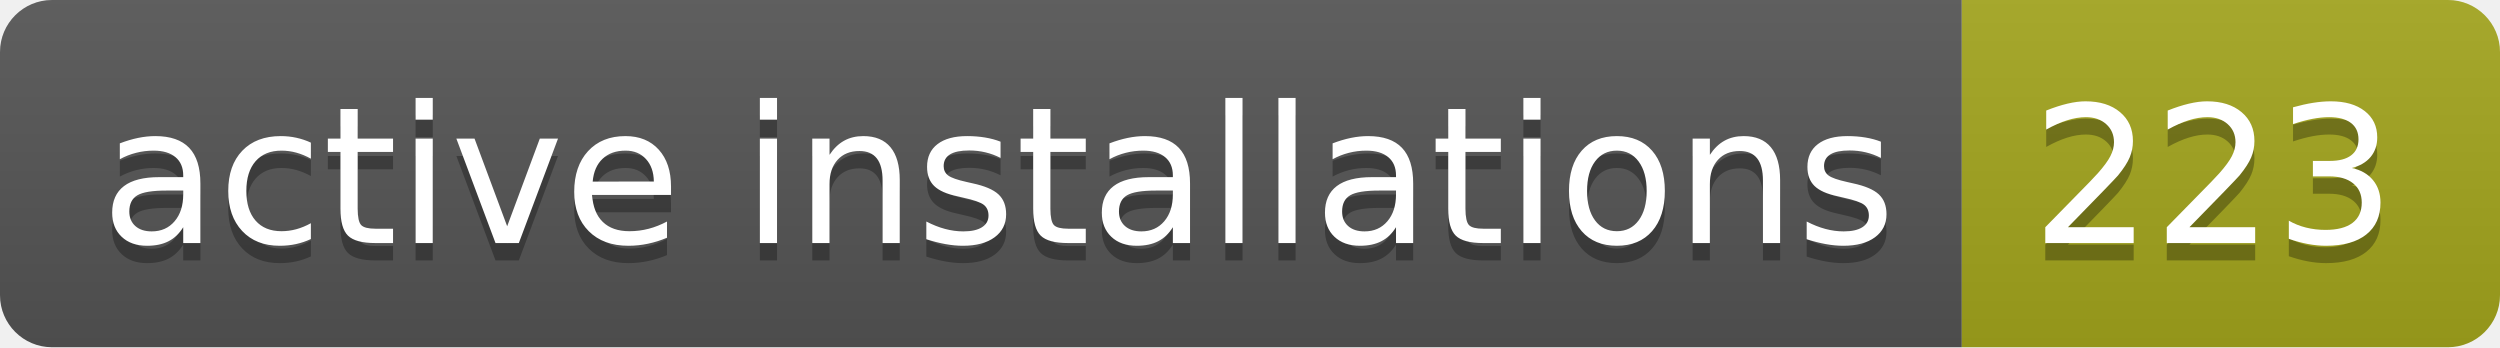
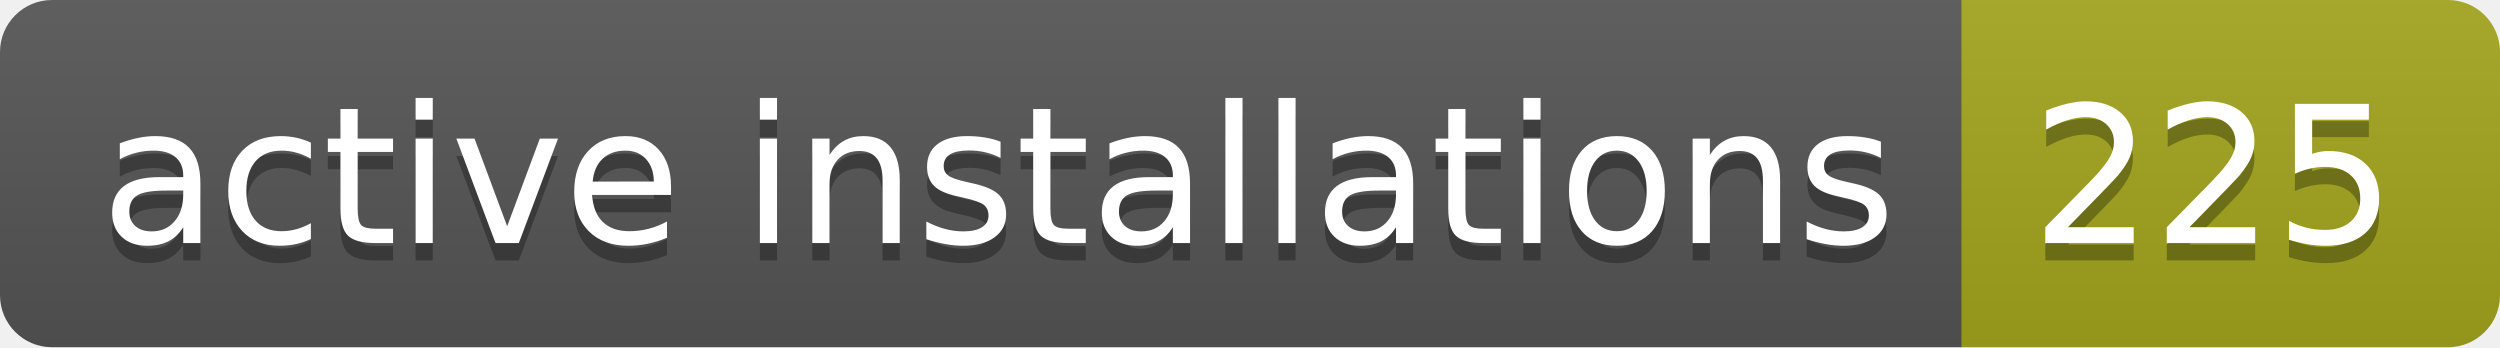
- <svg xmlns="http://www.w3.org/2000/svg" width="144" height="20" role="img" aria-label="active installations: 223">
+ <svg xmlns="http://www.w3.org/2000/svg" width="144" height="20" role="img" aria-label="active installations: 225">
  <linearGradient id="s" x2="0" y2="100%">
    <stop offset="0" stop-color="#bbb" stop-opacity=".1" />
    <stop offset="1" stop-opacity=".1" />
  </linearGradient>
  <clipPath id="r">
    <rect width="144" height="20" rx="3" fill="#fff" />
  </clipPath>
  <g clip-path="url(#r)">
    <rect width="113" height="20" fill="#555" />
    <rect x="113" width="31" height="20" fill="#a4a61d" />
    <rect width="144" height="20" fill="url(#s)" />
  </g>
  <g fill="#fff" text-anchor="middle" font-family="Verdana,Geneva,DejaVu Sans,sans-serif" text-rendering="geometricPrecision" font-size="110">
    <text aria-hidden="true" x="575" y="150" fill="#010101" fill-opacity=".3" transform="scale(.1)" textLength="1030">active installations</text>
    <text x="575" y="140" transform="scale(.1)" fill="#fff" textLength="1030">active installations</text>
-     <text aria-hidden="true" x="1275" y="150" fill="#010101" fill-opacity=".3" transform="scale(.1)" textLength="210">223</text>
-     <text x="1275" y="140" transform="scale(.1)" fill="#fff" textLength="210">223</text>
+     <text aria-hidden="true" x="1275" y="150" fill="#010101" fill-opacity=".3" transform="scale(.1)" textLength="210">225</text>
+     <text x="1275" y="140" transform="scale(.1)" fill="#fff" textLength="210">225</text>
  </g>
</svg>
